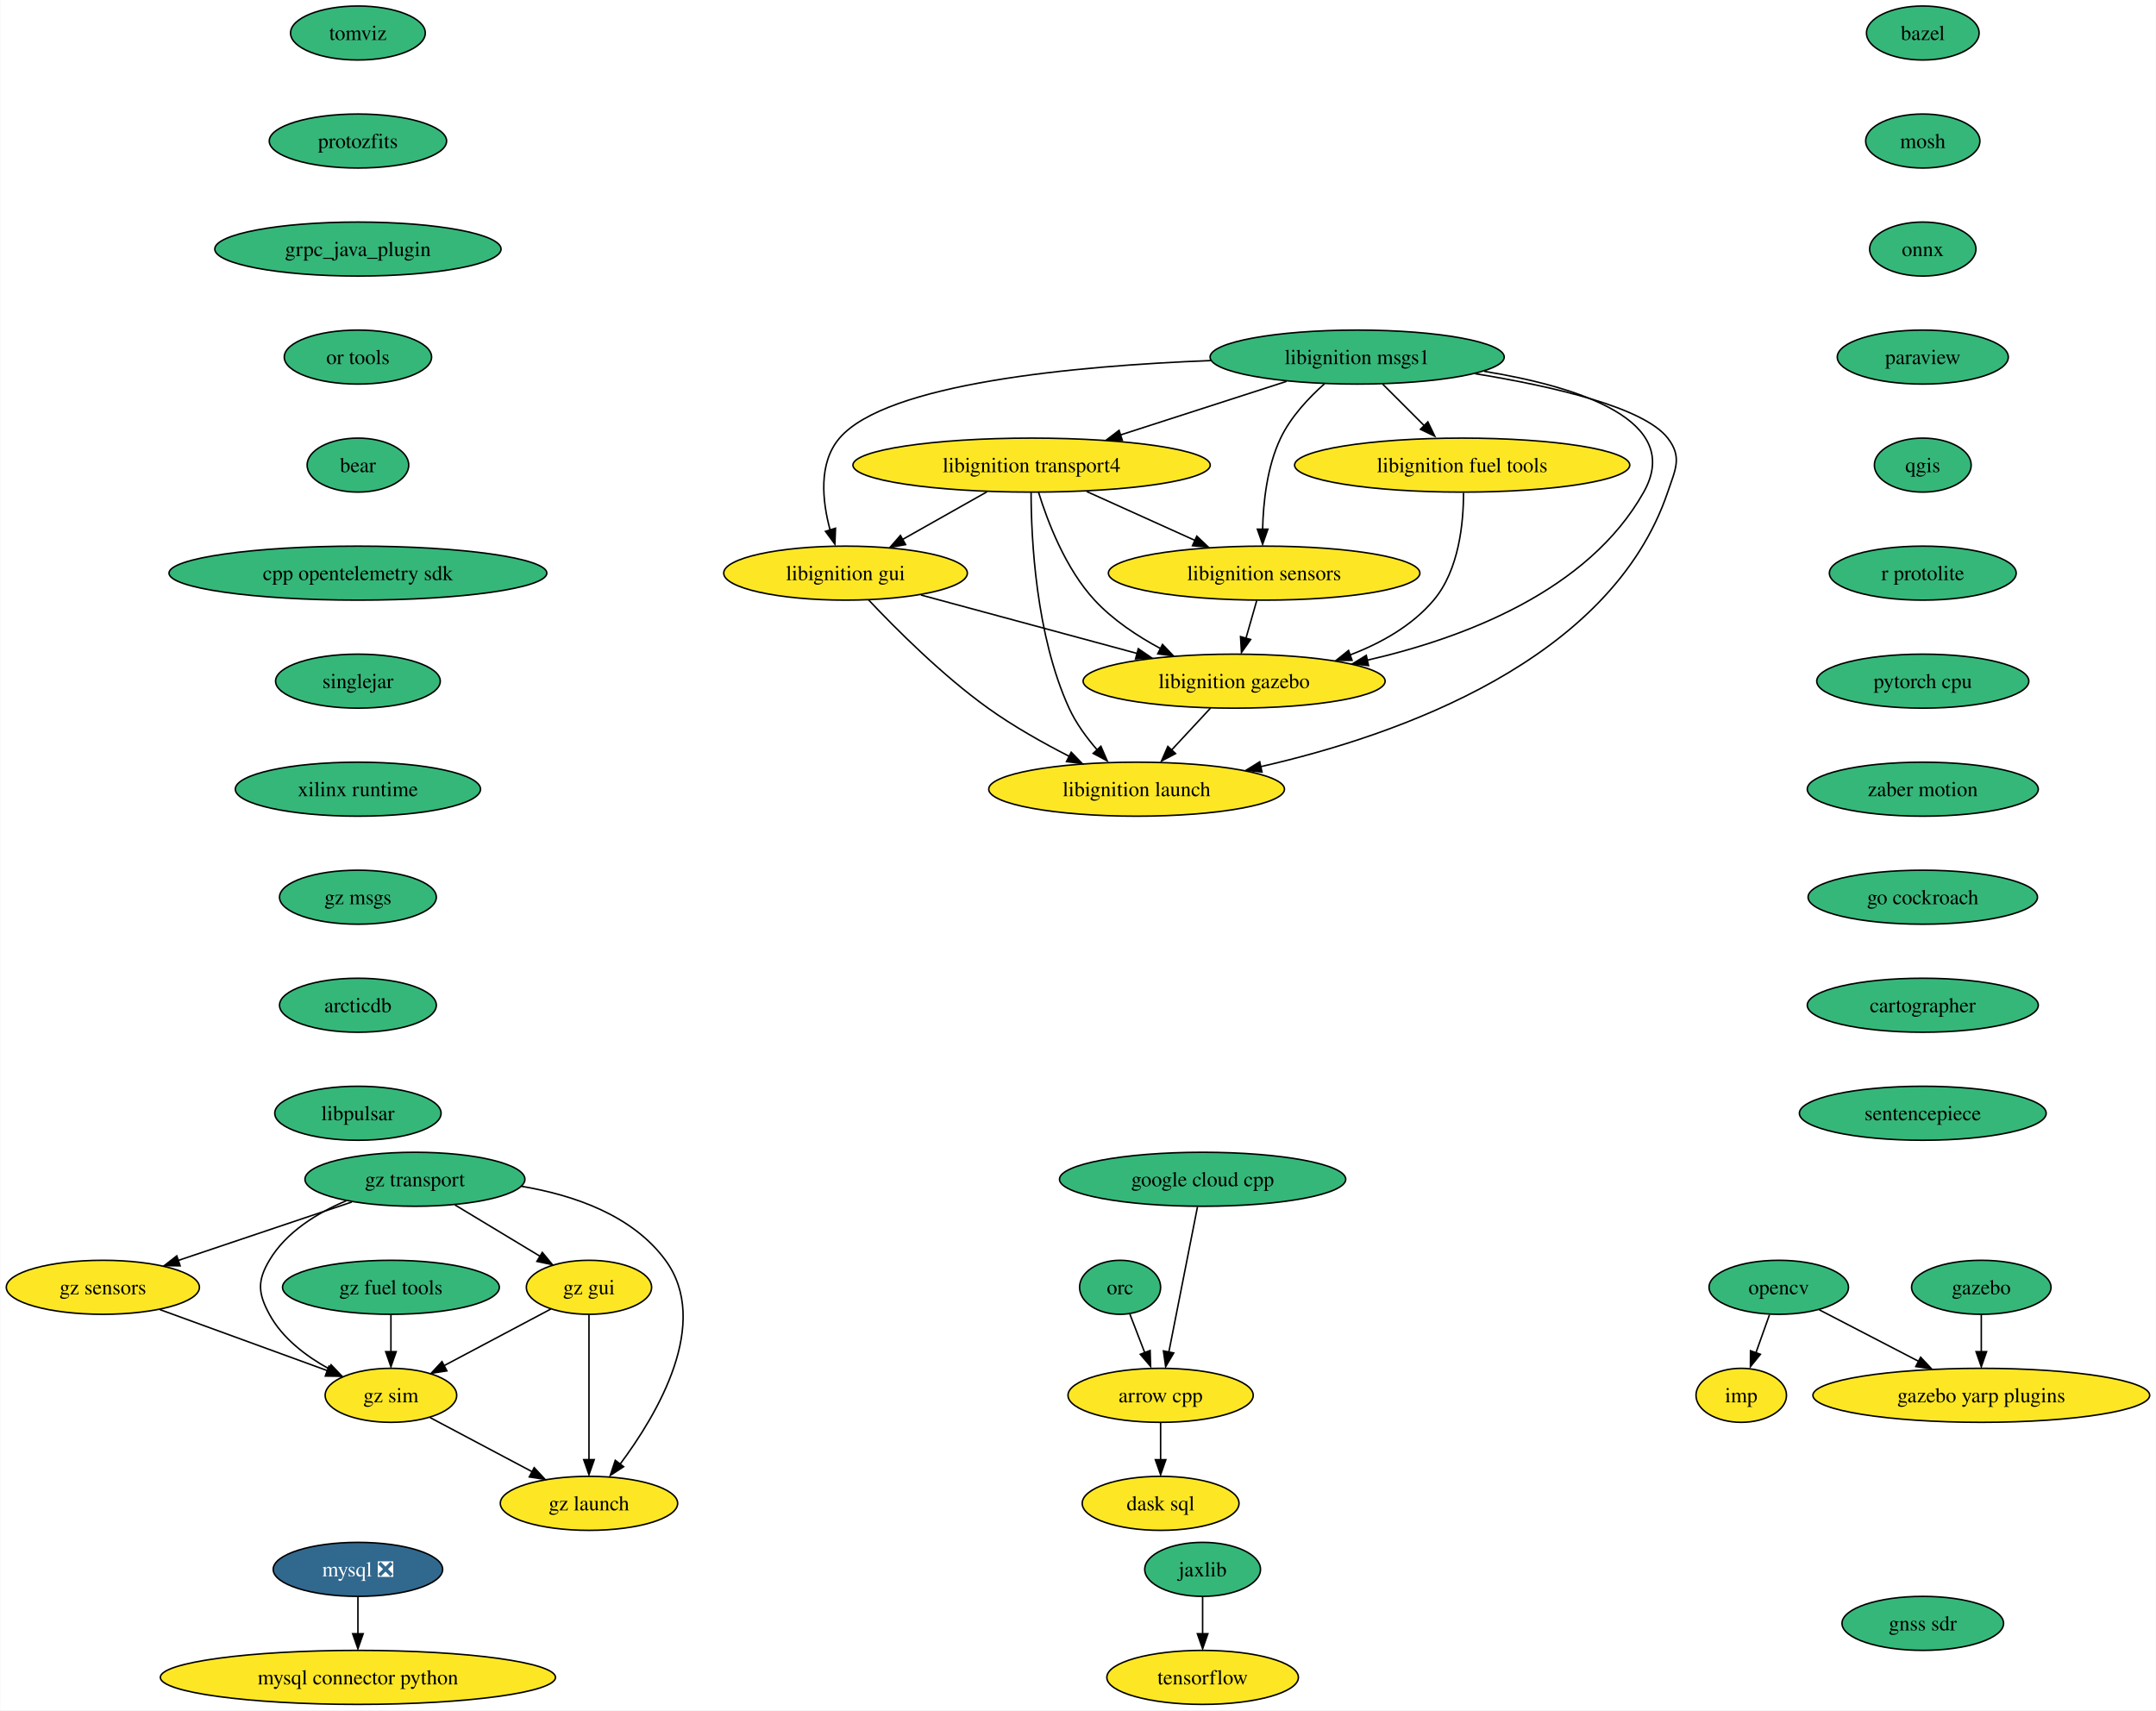
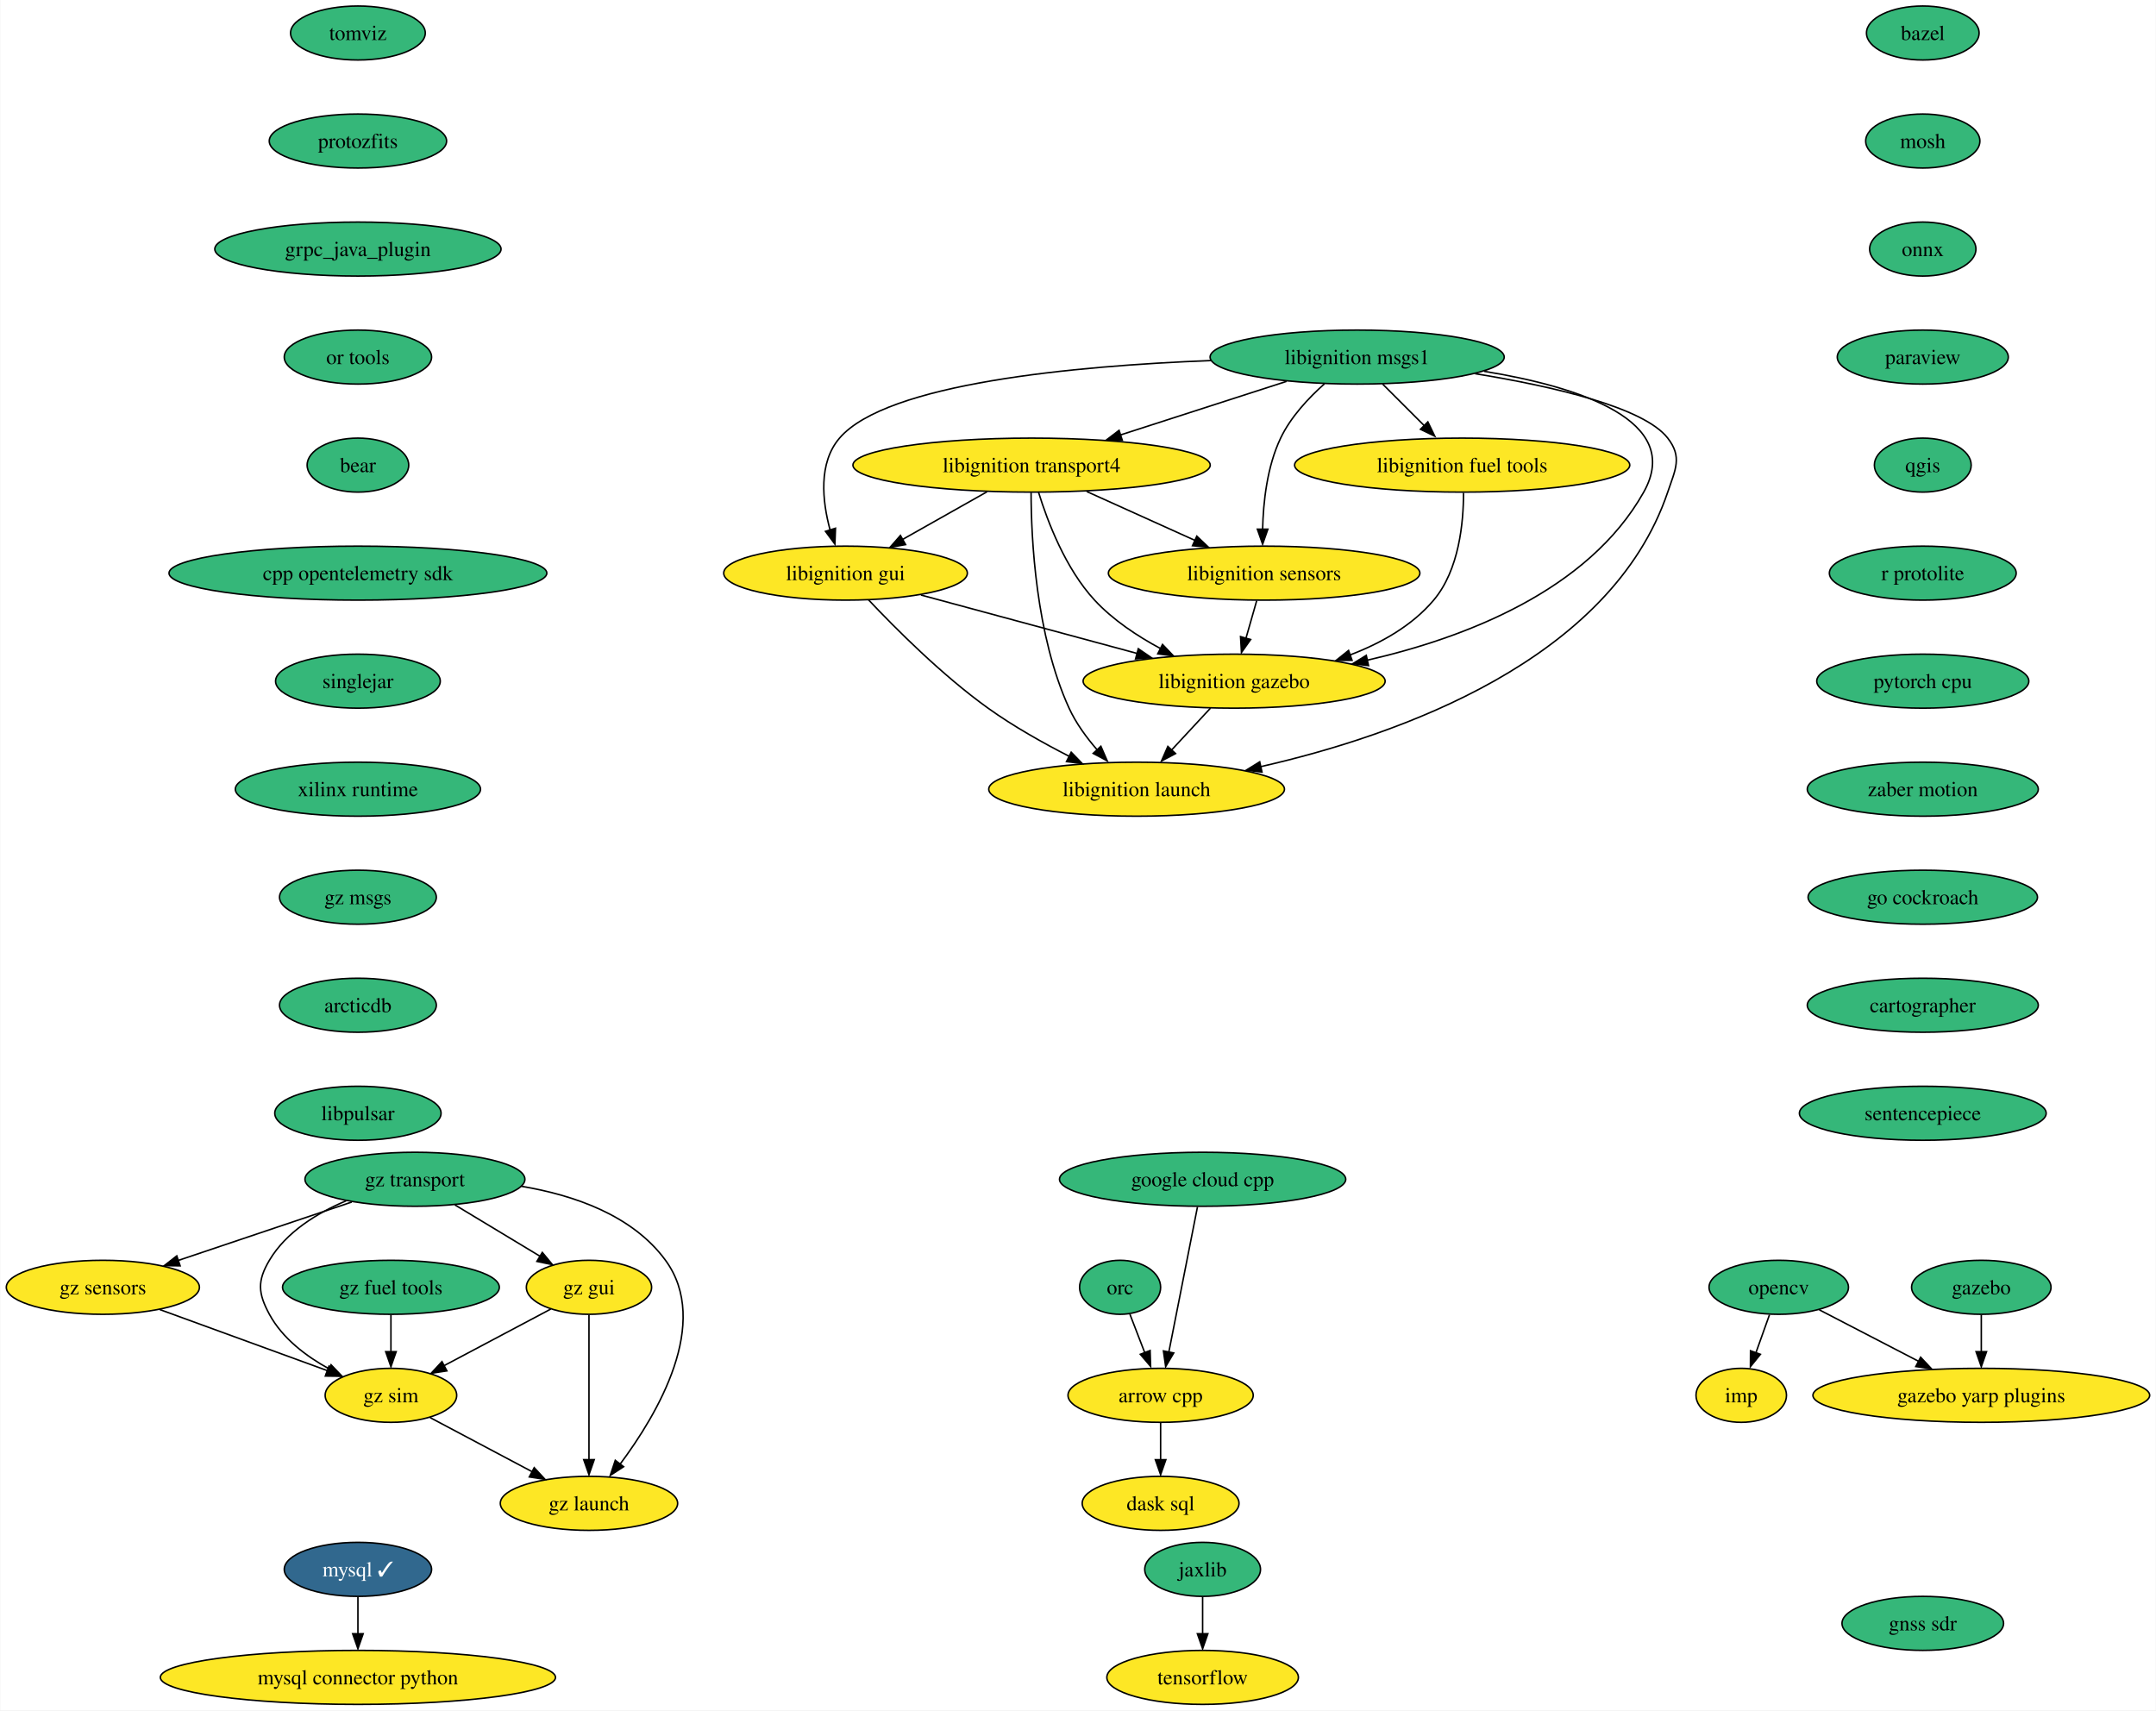
<svg xmlns="http://www.w3.org/2000/svg" xmlns:xlink="http://www.w3.org/1999/xlink" width="1437pt" height="1140pt" viewBox="0.00 0.00 1436.60 1140.00">
  <g id="graph0" class="graph" transform="scale(1 1) rotate(0) translate(4 1136)">
    <polygon fill="white" stroke="none" points="-4,4 -4,-1136 1432.6,-1136 1432.6,4 -4,4" />
    <g id="node1" class="node">
      <g id="a_node1">
        <a xlink:href="https://github.com/conda-forge/arrow-cpp-feedstock" xlink:title="arrow cpp">
          <ellipse fill="#fde725" stroke="black" cx="769.36" cy="-206" rx="61.73" ry="18" />
          <text text-anchor="middle" x="769.36" y="-201.33" font-family="Times,serif" font-size="14.00">arrow cpp</text>
        </a>
      </g>
    </g>
    <g id="node2" class="node">
      <g id="a_node2">
        <a xlink:href="https://github.com/conda-forge/dask-sql-feedstock" xlink:title="dask sql">
          <ellipse fill="#fde725" stroke="black" cx="769.36" cy="-134" rx="52.26" ry="18" />
          <text text-anchor="middle" x="769.36" y="-129.32" font-family="Times,serif" font-size="14.00">dask sql</text>
        </a>
      </g>
    </g>
    <g id="edge1" class="edge">
      <path fill="none" stroke="black" d="M769.36,-187.7C769.36,-180.24 769.36,-171.32 769.36,-162.97" />
      <polygon fill="black" stroke="black" points="772.86,-163.1 769.36,-153.1 765.86,-163.1 772.86,-163.1" />
    </g>
    <g id="node3" class="node">
      <g id="a_node3">
        <a xlink:href="https://github.com/conda-forge/bazel-feedstock" xlink:title="bazel">
          <ellipse fill="#35b779" stroke="black" cx="1277.36" cy="-1114" rx="37.53" ry="18" />
          <text text-anchor="middle" x="1277.36" y="-1109.33" font-family="Times,serif" font-size="14.00">bazel</text>
        </a>
      </g>
    </g>
    <g id="node4" class="node">
      <g id="a_node4">
        <a xlink:href="https://github.com/conda-forge/mosh-feedstock" xlink:title="mosh">
          <ellipse fill="#35b779" stroke="black" cx="1277.36" cy="-1042" rx="38.06" ry="18" />
          <text text-anchor="middle" x="1277.36" y="-1037.33" font-family="Times,serif" font-size="14.00">mosh</text>
        </a>
      </g>
    </g>
    <g id="node5" class="node">
      <g id="a_node5">
        <a xlink:href="https://github.com/conda-forge/onnx-feedstock" xlink:title="onnx">
          <ellipse fill="#35b779" stroke="black" cx="1277.36" cy="-970" rx="35.42" ry="18" />
          <text text-anchor="middle" x="1277.36" y="-965.33" font-family="Times,serif" font-size="14.00">onnx</text>
        </a>
      </g>
    </g>
    <g id="node8" class="node">
      <g id="a_node8">
        <a xlink:href="https://github.com/conda-forge/paraview-feedstock" xlink:title="paraview">
          <ellipse fill="#35b779" stroke="black" cx="1277.36" cy="-898" rx="57" ry="18" />
          <text text-anchor="middle" x="1277.36" y="-893.33" font-family="Times,serif" font-size="14.00">paraview</text>
        </a>
      </g>
    </g>
    <g id="node6" class="node">
      <g id="a_node6">
-         <a xlink:href="https://github.com/conda-forge/mysql-feedstock/pull/87" xlink:title="mysql ❎">
-           <ellipse fill="#31688e" stroke="black" cx="234.36" cy="-90" rx="56.47" ry="18" />
-           <text text-anchor="middle" x="234.36" y="-85.33" font-family="Times,serif" font-size="14.00" fill="white">mysql ❎</text>
+         <a xlink:href="https://github.com/conda-forge/mysql-feedstock/pull/87" xlink:title="mysql ✓">
+           <ellipse fill="#31688e" stroke="black" cx="234.36" cy="-90" rx="49.1" ry="18" />
+           <text text-anchor="middle" x="234.36" y="-85.33" font-family="Times,serif" font-size="14.00" fill="white">mysql ✓</text>
        </a>
      </g>
    </g>
    <g id="node7" class="node">
      <g id="a_node7">
        <a xlink:href="https://github.com/conda-forge/mysql-connector-python-feedstock" xlink:title="mysql connector python">
          <ellipse fill="#fde725" stroke="black" cx="234.36" cy="-18" rx="131.7" ry="18" />
          <text text-anchor="middle" x="234.36" y="-13.32" font-family="Times,serif" font-size="14.00">mysql connector python</text>
        </a>
      </g>
    </g>
    <g id="edge4" class="edge">
      <path fill="none" stroke="black" d="M234.36,-71.7C234.36,-64.24 234.36,-55.32 234.36,-46.97" />
      <polygon fill="black" stroke="black" points="237.86,-47.1 234.36,-37.1 230.86,-47.1 237.86,-47.1" />
    </g>
    <g id="node12" class="node">
      <g id="a_node12">
        <a xlink:href="https://github.com/conda-forge/qgis-feedstock" xlink:title="qgis">
          <ellipse fill="#35b779" stroke="black" cx="1277.36" cy="-826" rx="32.27" ry="18" />
          <text text-anchor="middle" x="1277.36" y="-821.33" font-family="Times,serif" font-size="14.00">qgis</text>
        </a>
      </g>
    </g>
    <g id="node9" class="node">
      <g id="a_node9">
        <a xlink:href="https://github.com/conda-forge/opencv-feedstock" xlink:title="opencv">
          <ellipse fill="#35b779" stroke="black" cx="1181.36" cy="-278" rx="46.47" ry="18" />
          <text text-anchor="middle" x="1181.36" y="-273.32" font-family="Times,serif" font-size="14.00">opencv</text>
        </a>
      </g>
    </g>
    <g id="node10" class="node">
      <g id="a_node10">
        <a xlink:href="https://github.com/conda-forge/imp-feedstock" xlink:title="imp">
          <ellipse fill="#fde725" stroke="black" cx="1156.36" cy="-206" rx="30.16" ry="18" />
          <text text-anchor="middle" x="1156.36" y="-201.32" font-family="Times,serif" font-size="14.00">imp</text>
        </a>
      </g>
    </g>
    <g id="edge6" class="edge">
      <path fill="none" stroke="black" d="M1175.18,-259.7C1172.46,-252.07 1169.19,-242.92 1166.15,-234.4" />
      <polygon fill="black" stroke="black" points="1169.13,-233.34 1162.47,-225.1 1162.54,-235.7 1169.13,-233.34" />
    </g>
    <g id="node11" class="node">
      <g id="a_node11">
        <a xlink:href="https://github.com/conda-forge/gazebo-yarp-plugins-feedstock" xlink:title="gazebo yarp plugins">
          <ellipse fill="#fde725" stroke="black" cx="1316.36" cy="-206" rx="112.24" ry="18" />
          <text text-anchor="middle" x="1316.36" y="-201.32" font-family="Times,serif" font-size="14.00">gazebo yarp plugins</text>
        </a>
      </g>
    </g>
    <g id="edge7" class="edge">
      <path fill="none" stroke="black" d="M1208.36,-263C1227.31,-253.18 1253.02,-239.85 1274.6,-228.66" />
      <polygon fill="black" stroke="black" points="1275.92,-231.4 1283.18,-223.68 1272.69,-225.18 1275.92,-231.4" />
    </g>
    <g id="node13" class="node">
      <g id="a_node13">
        <a xlink:href="https://github.com/conda-forge/r-protolite-feedstock" xlink:title="r protolite">
          <ellipse fill="#35b779" stroke="black" cx="1277.36" cy="-754" rx="62.26" ry="18" />
          <text text-anchor="middle" x="1277.36" y="-749.33" font-family="Times,serif" font-size="14.00">r protolite</text>
        </a>
      </g>
    </g>
    <g id="node15" class="node">
      <g id="a_node15">
        <a xlink:href="https://github.com/conda-forge/pytorch-cpu-feedstock" xlink:title="pytorch cpu">
          <ellipse fill="#35b779" stroke="black" cx="1277.36" cy="-682" rx="70.68" ry="18" />
          <text text-anchor="middle" x="1277.36" y="-677.33" font-family="Times,serif" font-size="14.00">pytorch cpu</text>
        </a>
      </g>
    </g>
    <g id="node14" class="node">
      <g id="a_node14">
        <a xlink:href="https://github.com/conda-forge/tensorflow-feedstock" xlink:title="tensorflow">
          <ellipse fill="#fde725" stroke="black" cx="797.36" cy="-18" rx="63.84" ry="18" />
          <text text-anchor="middle" x="797.36" y="-13.32" font-family="Times,serif" font-size="14.00">tensorflow</text>
        </a>
      </g>
    </g>
    <g id="node16" class="node">
      <g id="a_node16">
        <a xlink:href="https://github.com/conda-forge/zaber-motion-feedstock" xlink:title="zaber motion">
          <ellipse fill="#35b779" stroke="black" cx="1277.36" cy="-610" rx="76.99" ry="18" />
          <text text-anchor="middle" x="1277.36" y="-605.33" font-family="Times,serif" font-size="14.00">zaber motion</text>
        </a>
      </g>
    </g>
    <g id="node27" class="node">
      <g id="a_node27">
        <a xlink:href="https://github.com/conda-forge/go-cockroach-feedstock" xlink:title="go cockroach">
          <ellipse fill="#35b779" stroke="black" cx="1277.36" cy="-538" rx="76.46" ry="18" />
          <text text-anchor="middle" x="1277.36" y="-533.33" font-family="Times,serif" font-size="14.00">go cockroach</text>
        </a>
      </g>
    </g>
    <g id="node17" class="node">
      <g id="a_node17">
        <a xlink:href="https://github.com/conda-forge/orc-feedstock" xlink:title="orc">
          <ellipse fill="#35b779" stroke="black" cx="742.36" cy="-278" rx="27.01" ry="18" />
          <text text-anchor="middle" x="742.36" y="-273.32" font-family="Times,serif" font-size="14.00">orc</text>
        </a>
      </g>
    </g>
    <g id="edge12" class="edge">
      <path fill="none" stroke="black" d="M748.9,-260.05C751.87,-252.35 755.46,-243.03 758.81,-234.36" />
      <polygon fill="black" stroke="black" points="762.36,-235.86 762.7,-225.28 755.83,-233.35 762.36,-235.86" />
    </g>
    <g id="node18" class="node">
      <g id="a_node18">
        <a xlink:href="https://github.com/conda-forge/jaxlib-feedstock" xlink:title="jaxlib">
          <ellipse fill="#35b779" stroke="black" cx="797.36" cy="-90" rx="38.58" ry="18" />
          <text text-anchor="middle" x="797.36" y="-85.33" font-family="Times,serif" font-size="14.00">jaxlib</text>
        </a>
      </g>
    </g>
    <g id="edge13" class="edge">
      <path fill="none" stroke="black" d="M797.36,-71.7C797.36,-64.24 797.36,-55.32 797.36,-46.97" />
      <polygon fill="black" stroke="black" points="800.86,-47.1 797.36,-37.1 793.86,-47.1 800.86,-47.1" />
    </g>
    <g id="node19" class="node">
      <g id="a_node19">
        <a xlink:href="https://github.com/conda-forge/libignition-transport4-feedstock" xlink:title="libignition transport4">
          <ellipse fill="#fde725" stroke="black" cx="683.36" cy="-826" rx="119.08" ry="18" />
          <text text-anchor="middle" x="683.36" y="-821.33" font-family="Times,serif" font-size="14.00">libignition transport4</text>
        </a>
      </g>
    </g>
    <g id="node20" class="node">
      <g id="a_node20">
        <a xlink:href="https://github.com/conda-forge/libignition-sensors-feedstock" xlink:title="libignition sensors">
          <ellipse fill="#fde725" stroke="black" cx="838.36" cy="-754" rx="103.82" ry="18" />
          <text text-anchor="middle" x="838.36" y="-749.33" font-family="Times,serif" font-size="14.00">libignition sensors</text>
        </a>
      </g>
    </g>
    <g id="edge14" class="edge">
      <path fill="none" stroke="black" d="M720.09,-808.41C741.69,-798.66 769.2,-786.23 792.25,-775.82" />
      <polygon fill="black" stroke="black" points="793.49,-778.65 801.16,-771.35 790.61,-772.28 793.49,-778.65" />
    </g>
    <g id="node21" class="node">
      <g id="a_node21">
        <a xlink:href="https://github.com/conda-forge/libignition-gui-feedstock" xlink:title="libignition gui">
          <ellipse fill="#fde725" stroke="black" cx="559.36" cy="-754" rx="81.2" ry="18" />
          <text text-anchor="middle" x="559.36" y="-749.33" font-family="Times,serif" font-size="14.00">libignition gui</text>
        </a>
      </g>
    </g>
    <g id="edge15" class="edge">
      <path fill="none" stroke="black" d="M653.66,-808.23C636.7,-798.66 615.26,-786.56 597.11,-776.31" />
      <polygon fill="black" stroke="black" points="599.39,-773.02 588.97,-771.15 595.95,-779.11 599.39,-773.02" />
    </g>
    <g id="node22" class="node">
      <g id="a_node22">
        <a xlink:href="https://github.com/conda-forge/libignition-gazebo-feedstock" xlink:title="libignition gazebo">
          <ellipse fill="#fde725" stroke="black" cx="818.36" cy="-682" rx="100.66" ry="18" />
          <text text-anchor="middle" x="818.36" y="-677.33" font-family="Times,serif" font-size="14.00">libignition gazebo</text>
        </a>
      </g>
    </g>
    <g id="edge16" class="edge">
      <path fill="none" stroke="black" d="M688.03,-807.8C694.01,-788.43 705.98,-756.94 725.36,-736 737.59,-722.79 753.89,-711.98 769.42,-703.66" />
      <polygon fill="black" stroke="black" points="770.63,-706.46 777.95,-698.8 767.45,-700.22 770.63,-706.46" />
    </g>
    <g id="node23" class="node">
      <g id="a_node23">
        <a xlink:href="https://github.com/conda-forge/libignition-launch-feedstock" xlink:title="libignition launch">
          <ellipse fill="#fde725" stroke="black" cx="753.36" cy="-610" rx="98.56" ry="18" />
          <text text-anchor="middle" x="753.36" y="-605.33" font-family="Times,serif" font-size="14.00">libignition launch</text>
        </a>
      </g>
    </g>
    <g id="edge17" class="edge">
      <path fill="none" stroke="black" d="M683.03,-807.68C683.09,-777.2 686.12,-712.62 708.36,-664 712.98,-653.9 720.1,-644.21 727.31,-635.94" />
      <polygon fill="black" stroke="black" points="729.55,-638.6 733.77,-628.89 724.41,-633.85 729.55,-638.6" />
    </g>
    <g id="edge18" class="edge">
      <path fill="none" stroke="black" d="M833.42,-735.7C831.26,-728.15 828.68,-719.12 826.27,-710.68" />
      <polygon fill="black" stroke="black" points="829.36,-709.76 823.25,-701.1 822.63,-711.68 829.36,-709.76" />
    </g>
    <g id="edge19" class="edge">
      <path fill="none" stroke="black" d="M609.61,-739.42C650.73,-728.3 709.19,-712.5 753.79,-700.45" />
      <polygon fill="black" stroke="black" points="754.49,-703.62 763.23,-697.63 752.67,-696.86 754.49,-703.62" />
    </g>
    <g id="edge20" class="edge">
      <path fill="none" stroke="black" d="M574.7,-736.18C592.61,-717.17 623.69,-686 654.36,-664 671.2,-651.92 691.13,-640.73 708.68,-631.78" />
      <polygon fill="black" stroke="black" points="709.77,-634.65 717.14,-627.05 706.63,-628.39 709.77,-634.65" />
    </g>
    <g id="edge21" class="edge">
      <path fill="none" stroke="black" d="M802.63,-664.05C794.72,-655.54 785,-645.07 776.28,-635.68" />
      <polygon fill="black" stroke="black" points="779.32,-633.74 769.95,-628.79 774.19,-638.5 779.32,-633.74" />
    </g>
    <g id="node24" class="node">
      <g id="a_node24">
        <a xlink:href="https://github.com/conda-forge/libignition-msgs1-feedstock" xlink:title="libignition msgs1">
          <ellipse fill="#35b779" stroke="black" cx="900.36" cy="-898" rx="98.03" ry="18" />
          <text text-anchor="middle" x="900.36" y="-893.33" font-family="Times,serif" font-size="14.00">libignition msgs1</text>
        </a>
      </g>
    </g>
    <g id="edge22" class="edge">
      <path fill="none" stroke="black" d="M853.28,-881.81C820.71,-871.31 777.15,-857.25 742.29,-846.01" />
      <polygon fill="black" stroke="black" points="743.83,-842.51 733.24,-842.77 741.68,-849.17 743.83,-842.51" />
    </g>
    <g id="edge23" class="edge">
      <path fill="none" stroke="black" d="M878.58,-880.2C867.96,-870.76 856.06,-858.06 849.36,-844 840.31,-825 837.75,-801.25 837.35,-783.07" />
      <polygon fill="black" stroke="black" points="840.85,-783.29 837.35,-773.29 833.85,-783.29 840.85,-783.29" />
    </g>
    <g id="edge24" class="edge">
      <path fill="none" stroke="black" d="M802.81,-895.69C712.22,-892.15 586.73,-880.56 555.36,-844 541.15,-827.44 543.82,-802.1 549.08,-782.69" />
      <polygon fill="black" stroke="black" points="552.67,-783.92 552.27,-773.33 545.98,-781.85 552.67,-783.92" />
    </g>
    <g id="edge25" class="edge">
      <path fill="none" stroke="black" d="M984.98,-888.52C1047.79,-878.26 1118.26,-855.93 1091.36,-808 1054.38,-742.12 971.77,-710.77 907.05,-695.97" />
      <polygon fill="black" stroke="black" points="907.94,-692.36 897.42,-693.65 906.44,-699.2 907.94,-692.36" />
    </g>
    <g id="edge26" class="edge">
      <path fill="none" stroke="black" d="M978.99,-886.94C1030.59,-878.54 1091.38,-864.59 1107.36,-844 1117.17,-831.36 1112.49,-823.16 1107.36,-808 1069.42,-695.85 928.32,-646.01 836.12,-625.03" />
      <polygon fill="black" stroke="black" points="836.93,-621.4 826.41,-622.67 835.42,-628.24 836.93,-621.4" />
    </g>
    <g id="node25" class="node">
      <g id="a_node25">
        <a xlink:href="https://github.com/conda-forge/libignition-fuel-tools-feedstock" xlink:title="libignition fuel tools">
          <ellipse fill="#fde725" stroke="black" cx="970.36" cy="-826" rx="111.71" ry="18" />
          <text text-anchor="middle" x="970.36" y="-821.33" font-family="Times,serif" font-size="14.00">libignition fuel tools</text>
        </a>
      </g>
    </g>
    <g id="edge27" class="edge">
      <path fill="none" stroke="black" d="M917.31,-880.05C925.78,-871.58 936.19,-861.17 945.55,-851.82" />
      <polygon fill="black" stroke="black" points="947.49,-854.82 952.09,-845.28 942.54,-849.87 947.49,-854.82" />
    </g>
    <g id="edge28" class="edge">
      <path fill="none" stroke="black" d="M971.24,-807.52C971.28,-787.89 968.38,-756.16 951.36,-736 936.96,-718.94 916.3,-707.33 895.54,-699.44" />
      <polygon fill="black" stroke="black" points="896.96,-695.88 886.37,-695.86 894.64,-702.48 896.96,-695.88" />
    </g>
    <g id="node26" class="node">
      <g id="a_node26">
        <a xlink:href="https://github.com/conda-forge/gazebo-feedstock" xlink:title="gazebo">
          <ellipse fill="#35b779" stroke="black" cx="1316.36" cy="-278" rx="46.47" ry="18" />
          <text text-anchor="middle" x="1316.36" y="-273.32" font-family="Times,serif" font-size="14.00">gazebo</text>
        </a>
      </g>
    </g>
    <g id="edge29" class="edge">
      <path fill="none" stroke="black" d="M1316.36,-259.7C1316.36,-252.24 1316.36,-243.32 1316.36,-234.97" />
      <polygon fill="black" stroke="black" points="1319.86,-235.1 1316.36,-225.1 1312.86,-235.1 1319.86,-235.1" />
    </g>
    <g id="node29" class="node">
      <g id="a_node29">
        <a xlink:href="https://github.com/conda-forge/cartographer-feedstock" xlink:title="cartographer">
          <ellipse fill="#35b779" stroke="black" cx="1277.36" cy="-466" rx="76.99" ry="18" />
          <text text-anchor="middle" x="1277.36" y="-461.32" font-family="Times,serif" font-size="14.00">cartographer</text>
        </a>
      </g>
    </g>
    <g id="node28" class="node">
      <g id="a_node28">
        <a xlink:href="https://github.com/conda-forge/google-cloud-cpp-feedstock" xlink:title="google cloud cpp">
          <ellipse fill="#35b779" stroke="black" cx="797.36" cy="-350" rx="95.4" ry="18" />
          <text text-anchor="middle" x="797.36" y="-345.32" font-family="Times,serif" font-size="14.00">google cloud cpp</text>
        </a>
      </g>
    </g>
    <g id="edge31" class="edge">
      <path fill="none" stroke="black" d="M793.93,-331.59C789.16,-307.4 780.47,-263.36 774.81,-234.65" />
      <polygon fill="black" stroke="black" points="778.1,-234.24 772.73,-225.11 771.24,-235.6 778.1,-234.24" />
    </g>
    <g id="node30" class="node">
      <g id="a_node30">
        <a xlink:href="https://github.com/conda-forge/sentencepiece-feedstock" xlink:title="sentencepiece">
          <ellipse fill="#35b779" stroke="black" cx="1277.36" cy="-394" rx="82.25" ry="18" />
          <text text-anchor="middle" x="1277.36" y="-389.32" font-family="Times,serif" font-size="14.00">sentencepiece</text>
        </a>
      </g>
    </g>
    <g id="node31" class="node">
      <g id="a_node31">
        <a xlink:href="https://github.com/conda-forge/tomviz-feedstock" xlink:title="tomviz">
          <ellipse fill="#35b779" stroke="black" cx="234.36" cy="-1114" rx="44.9" ry="18" />
          <text text-anchor="middle" x="234.36" y="-1109.33" font-family="Times,serif" font-size="14.00">tomviz</text>
        </a>
      </g>
    </g>
    <g id="node32" class="node">
      <g id="a_node32">
        <a xlink:href="https://github.com/conda-forge/protozfits-feedstock" xlink:title="protozfits">
          <ellipse fill="#35b779" stroke="black" cx="234.36" cy="-1042" rx="59.1" ry="18" />
          <text text-anchor="middle" x="234.36" y="-1037.33" font-family="Times,serif" font-size="14.00">protozfits</text>
        </a>
      </g>
    </g>
    <g id="node33" class="node">
      <g id="a_node33">
        <a xlink:href="https://github.com/conda-forge/grpc_java_plugin-feedstock" xlink:title="grpc_java_plugin">
          <ellipse fill="#35b779" stroke="black" cx="234.36" cy="-970" rx="95.4" ry="18" />
          <text text-anchor="middle" x="234.36" y="-965.33" font-family="Times,serif" font-size="14.00">grpc_java_plugin</text>
        </a>
      </g>
    </g>
    <g id="node34" class="node">
      <g id="a_node34">
        <a xlink:href="https://github.com/conda-forge/or-tools-feedstock" xlink:title="or tools">
          <ellipse fill="#35b779" stroke="black" cx="234.36" cy="-898" rx="49.1" ry="18" />
          <text text-anchor="middle" x="234.36" y="-893.33" font-family="Times,serif" font-size="14.00">or tools</text>
        </a>
      </g>
    </g>
    <g id="node35" class="node">
      <g id="a_node35">
        <a xlink:href="https://github.com/conda-forge/bear-feedstock" xlink:title="bear">
          <ellipse fill="#35b779" stroke="black" cx="234.36" cy="-826" rx="33.85" ry="18" />
          <text text-anchor="middle" x="234.36" y="-821.33" font-family="Times,serif" font-size="14.00">bear</text>
        </a>
      </g>
    </g>
    <g id="node36" class="node">
      <g id="a_node36">
        <a xlink:href="https://github.com/conda-forge/cpp-opentelemetry-sdk-feedstock" xlink:title="cpp opentelemetry sdk">
          <ellipse fill="#35b779" stroke="black" cx="234.36" cy="-754" rx="125.92" ry="18" />
          <text text-anchor="middle" x="234.36" y="-749.33" font-family="Times,serif" font-size="14.00">cpp opentelemetry sdk</text>
        </a>
      </g>
    </g>
    <g id="node37" class="node">
      <g id="a_node37">
        <a xlink:href="https://github.com/conda-forge/singlejar-feedstock" xlink:title="singlejar">
          <ellipse fill="#35b779" stroke="black" cx="234.36" cy="-682" rx="54.89" ry="18" />
          <text text-anchor="middle" x="234.36" y="-677.33" font-family="Times,serif" font-size="14.00">singlejar</text>
        </a>
      </g>
    </g>
    <g id="node38" class="node">
      <g id="a_node38">
        <a xlink:href="https://github.com/conda-forge/xilinx-runtime-feedstock" xlink:title="xilinx runtime">
          <ellipse fill="#35b779" stroke="black" cx="234.36" cy="-610" rx="81.72" ry="18" />
          <text text-anchor="middle" x="234.36" y="-605.33" font-family="Times,serif" font-size="14.00">xilinx runtime</text>
        </a>
      </g>
    </g>
    <g id="node39" class="node">
      <g id="a_node39">
        <a xlink:href="https://github.com/conda-forge/gz-msgs-feedstock" xlink:title="gz msgs">
          <ellipse fill="#35b779" stroke="black" cx="234.36" cy="-538" rx="52.26" ry="18" />
          <text text-anchor="middle" x="234.36" y="-533.33" font-family="Times,serif" font-size="14.00">gz msgs</text>
        </a>
      </g>
    </g>
    <g id="node40" class="node">
      <g id="a_node40">
        <a xlink:href="https://github.com/conda-forge/arcticdb-feedstock" xlink:title="arcticdb">
          <ellipse fill="#35b779" stroke="black" cx="234.36" cy="-466" rx="52.26" ry="18" />
          <text text-anchor="middle" x="234.36" y="-461.32" font-family="Times,serif" font-size="14.00">arcticdb</text>
        </a>
      </g>
    </g>
    <g id="node47" class="node">
      <g id="a_node47">
        <a xlink:href="https://github.com/conda-forge/libpulsar-feedstock" xlink:title="libpulsar">
          <ellipse fill="#35b779" stroke="black" cx="234.36" cy="-394" rx="55.42" ry="18" />
          <text text-anchor="middle" x="234.36" y="-389.32" font-family="Times,serif" font-size="14.00">libpulsar</text>
        </a>
      </g>
    </g>
    <g id="node41" class="node">
      <g id="a_node41">
        <a xlink:href="https://github.com/conda-forge/gz-transport-feedstock" xlink:title="gz transport">
          <ellipse fill="#35b779" stroke="black" cx="272.36" cy="-350" rx="73.3" ry="18" />
          <text text-anchor="middle" x="272.36" y="-345.32" font-family="Times,serif" font-size="14.00">gz transport</text>
        </a>
      </g>
    </g>
    <g id="node42" class="node">
      <g id="a_node42">
        <a xlink:href="https://github.com/conda-forge/gz-gui-feedstock" xlink:title="gz gui">
          <ellipse fill="#fde725" stroke="black" cx="388.36" cy="-278" rx="41.74" ry="18" />
          <text text-anchor="middle" x="388.36" y="-273.32" font-family="Times,serif" font-size="14.00">gz gui</text>
        </a>
      </g>
    </g>
    <g id="edge43" class="edge">
      <path fill="none" stroke="black" d="M298.97,-332.94C315.95,-322.7 338.05,-309.36 356.04,-298.51" />
      <polygon fill="black" stroke="black" points="357.26,-301.25 364.01,-293.09 353.64,-295.26 357.26,-301.25" />
    </g>
    <g id="node43" class="node">
      <g id="a_node43">
        <a xlink:href="https://github.com/conda-forge/gz-sensors-feedstock" xlink:title="gz sensors">
          <ellipse fill="#fde725" stroke="black" cx="64.36" cy="-278" rx="64.36" ry="18" />
          <text text-anchor="middle" x="64.36" y="-273.32" font-family="Times,serif" font-size="14.00">gz sensors</text>
        </a>
      </g>
    </g>
    <g id="edge44" class="edge">
      <path fill="none" stroke="black" d="M230.27,-334.83C196.78,-323.56 149.81,-307.76 114.4,-295.84" />
      <polygon fill="black" stroke="black" points="115.87,-292.3 105.27,-292.43 113.63,-298.94 115.87,-292.3" />
    </g>
    <g id="node44" class="node">
      <g id="a_node44">
        <a xlink:href="https://github.com/conda-forge/gz-sim-feedstock" xlink:title="gz sim">
          <ellipse fill="#fde725" stroke="black" cx="256.36" cy="-206" rx="43.84" ry="18" />
          <text text-anchor="middle" x="256.36" y="-201.33" font-family="Times,serif" font-size="14.00">gz sim</text>
        </a>
      </g>
    </g>
    <g id="edge45" class="edge">
      <path fill="none" stroke="black" d="M226.49,-335.64C207.16,-327.49 186.57,-314.9 175.36,-296 167.2,-282.24 167.75,-274.07 175.36,-260 184.03,-243.96 199.9,-232 215.31,-223.54" />
      <polygon fill="black" stroke="black" points="216.45,-226.37 223.77,-218.72 213.27,-220.14 216.45,-226.37" />
    </g>
    <g id="node45" class="node">
      <g id="a_node45">
        <a xlink:href="https://github.com/conda-forge/gz-launch-feedstock" xlink:title="gz launch">
          <ellipse fill="#fde725" stroke="black" cx="388.36" cy="-134" rx="59.1" ry="18" />
          <text text-anchor="middle" x="388.36" y="-129.32" font-family="Times,serif" font-size="14.00">gz launch</text>
        </a>
      </g>
    </g>
    <g id="edge46" class="edge">
      <path fill="none" stroke="black" d="M343.29,-345.33C378.17,-339.5 417.36,-326.07 439.36,-296 469.88,-254.3 434.2,-193.7 409.01,-160" />
      <polygon fill="black" stroke="black" points="411.44,-158.42 402.56,-152.64 405.9,-162.69 411.44,-158.42" />
    </g>
    <g id="edge47" class="edge">
      <path fill="none" stroke="black" d="M362.91,-263.5C342.68,-252.77 314.15,-237.65 291.7,-225.74" />
      <polygon fill="black" stroke="black" points="293.66,-222.29 283.18,-220.69 290.38,-228.47 293.66,-222.29" />
    </g>
    <g id="edge48" class="edge">
      <path fill="none" stroke="black" d="M388.36,-259.59C388.36,-235.5 388.36,-191.75 388.36,-163.03" />
      <polygon fill="black" stroke="black" points="391.86,-163.11 388.36,-153.11 384.86,-163.11 391.86,-163.11" />
    </g>
    <g id="edge49" class="edge">
      <path fill="none" stroke="black" d="M102.29,-263.17C134.58,-251.4 180.91,-234.51 214.32,-222.33" />
      <polygon fill="black" stroke="black" points="215.05,-225.42 223.24,-218.71 212.65,-218.85 215.05,-225.42" />
    </g>
    <g id="edge50" class="edge">
      <path fill="none" stroke="black" d="M282.44,-191.17C301.86,-180.87 328.66,-166.66 350.44,-155.11" />
      <polygon fill="black" stroke="black" points="351.86,-157.79 359.05,-150.01 348.58,-151.61 351.86,-157.79" />
    </g>
    <g id="node46" class="node">
      <g id="a_node46">
        <a xlink:href="https://github.com/conda-forge/gz-fuel-tools-feedstock" xlink:title="gz fuel tools">
          <ellipse fill="#35b779" stroke="black" cx="256.36" cy="-278" rx="72.25" ry="18" />
          <text text-anchor="middle" x="256.36" y="-273.32" font-family="Times,serif" font-size="14.00">gz fuel tools</text>
        </a>
      </g>
    </g>
    <g id="edge51" class="edge">
      <path fill="none" stroke="black" d="M256.36,-259.7C256.36,-252.24 256.36,-243.32 256.36,-234.97" />
      <polygon fill="black" stroke="black" points="259.86,-235.1 256.36,-225.1 252.86,-235.1 259.86,-235.1" />
    </g>
    <g id="node48" class="node">
      <g id="a_node48">
        <a xlink:href="https://github.com/conda-forge/gnss-sdr-feedstock" xlink:title="gnss sdr">
          <ellipse fill="#35b779" stroke="black" cx="1277.36" cy="-54" rx="53.84" ry="18" />
          <text text-anchor="middle" x="1277.36" y="-49.33" font-family="Times,serif" font-size="14.00">gnss sdr</text>
        </a>
      </g>
    </g>
  </g>
</svg>
